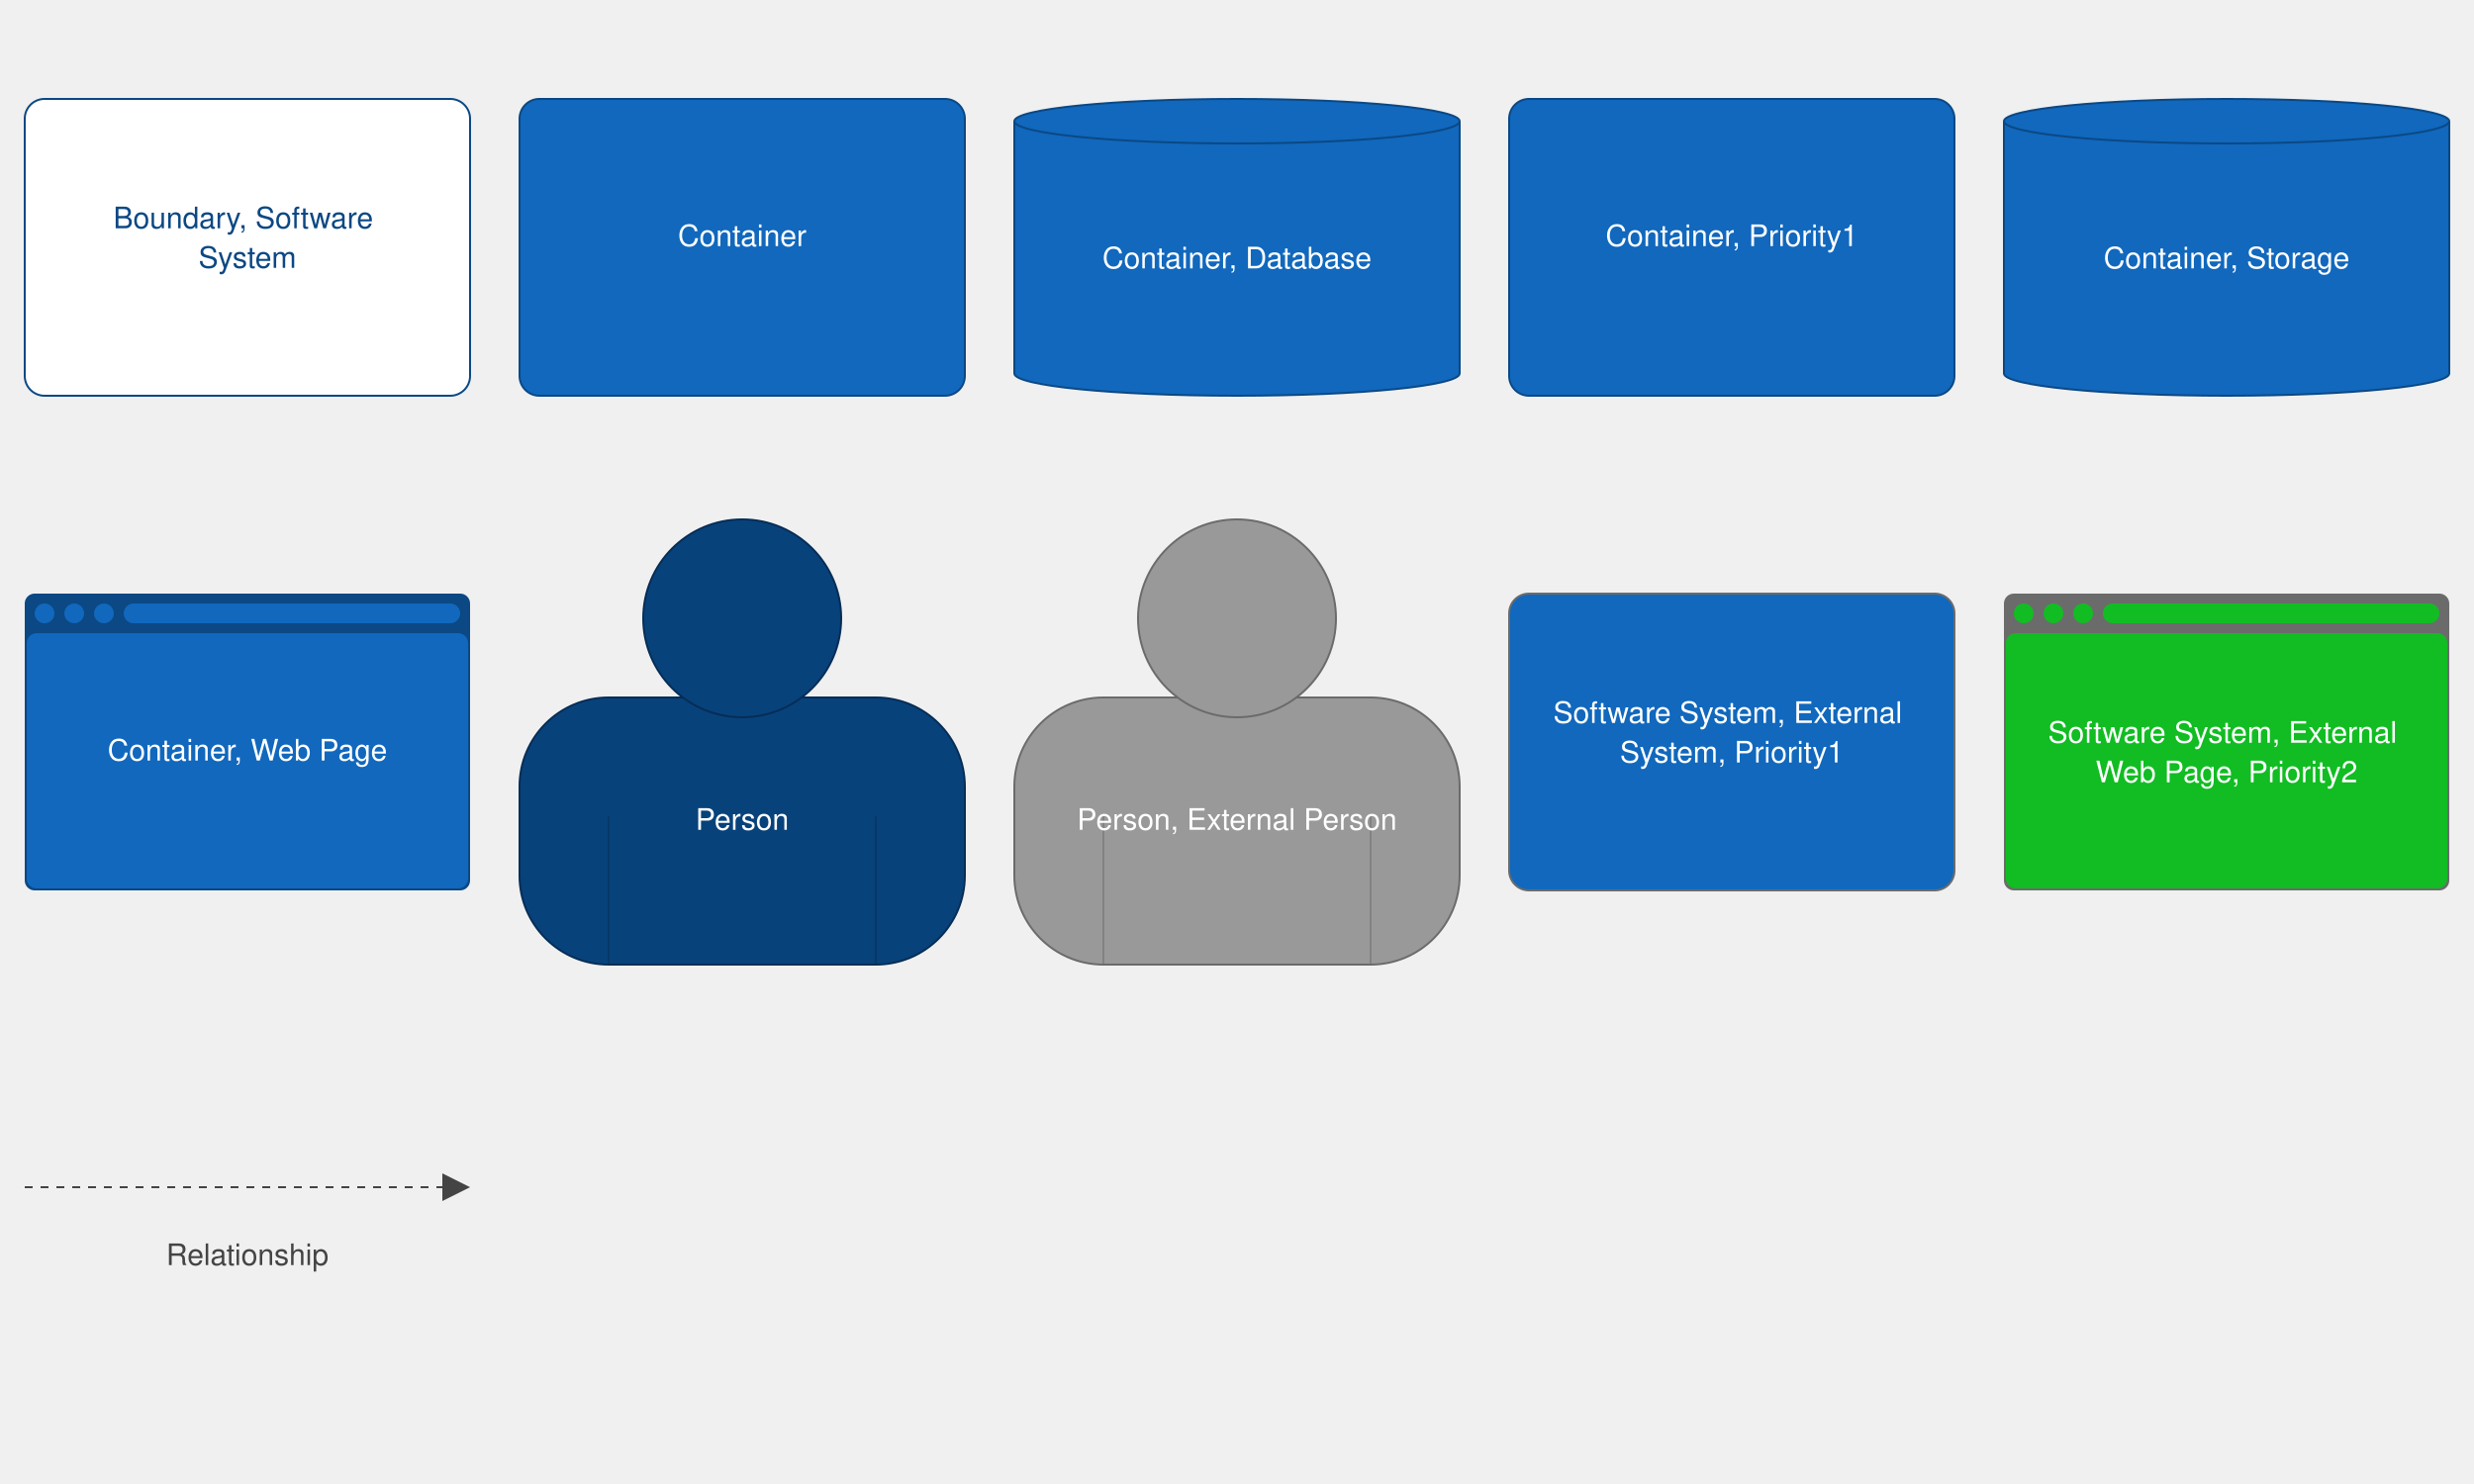
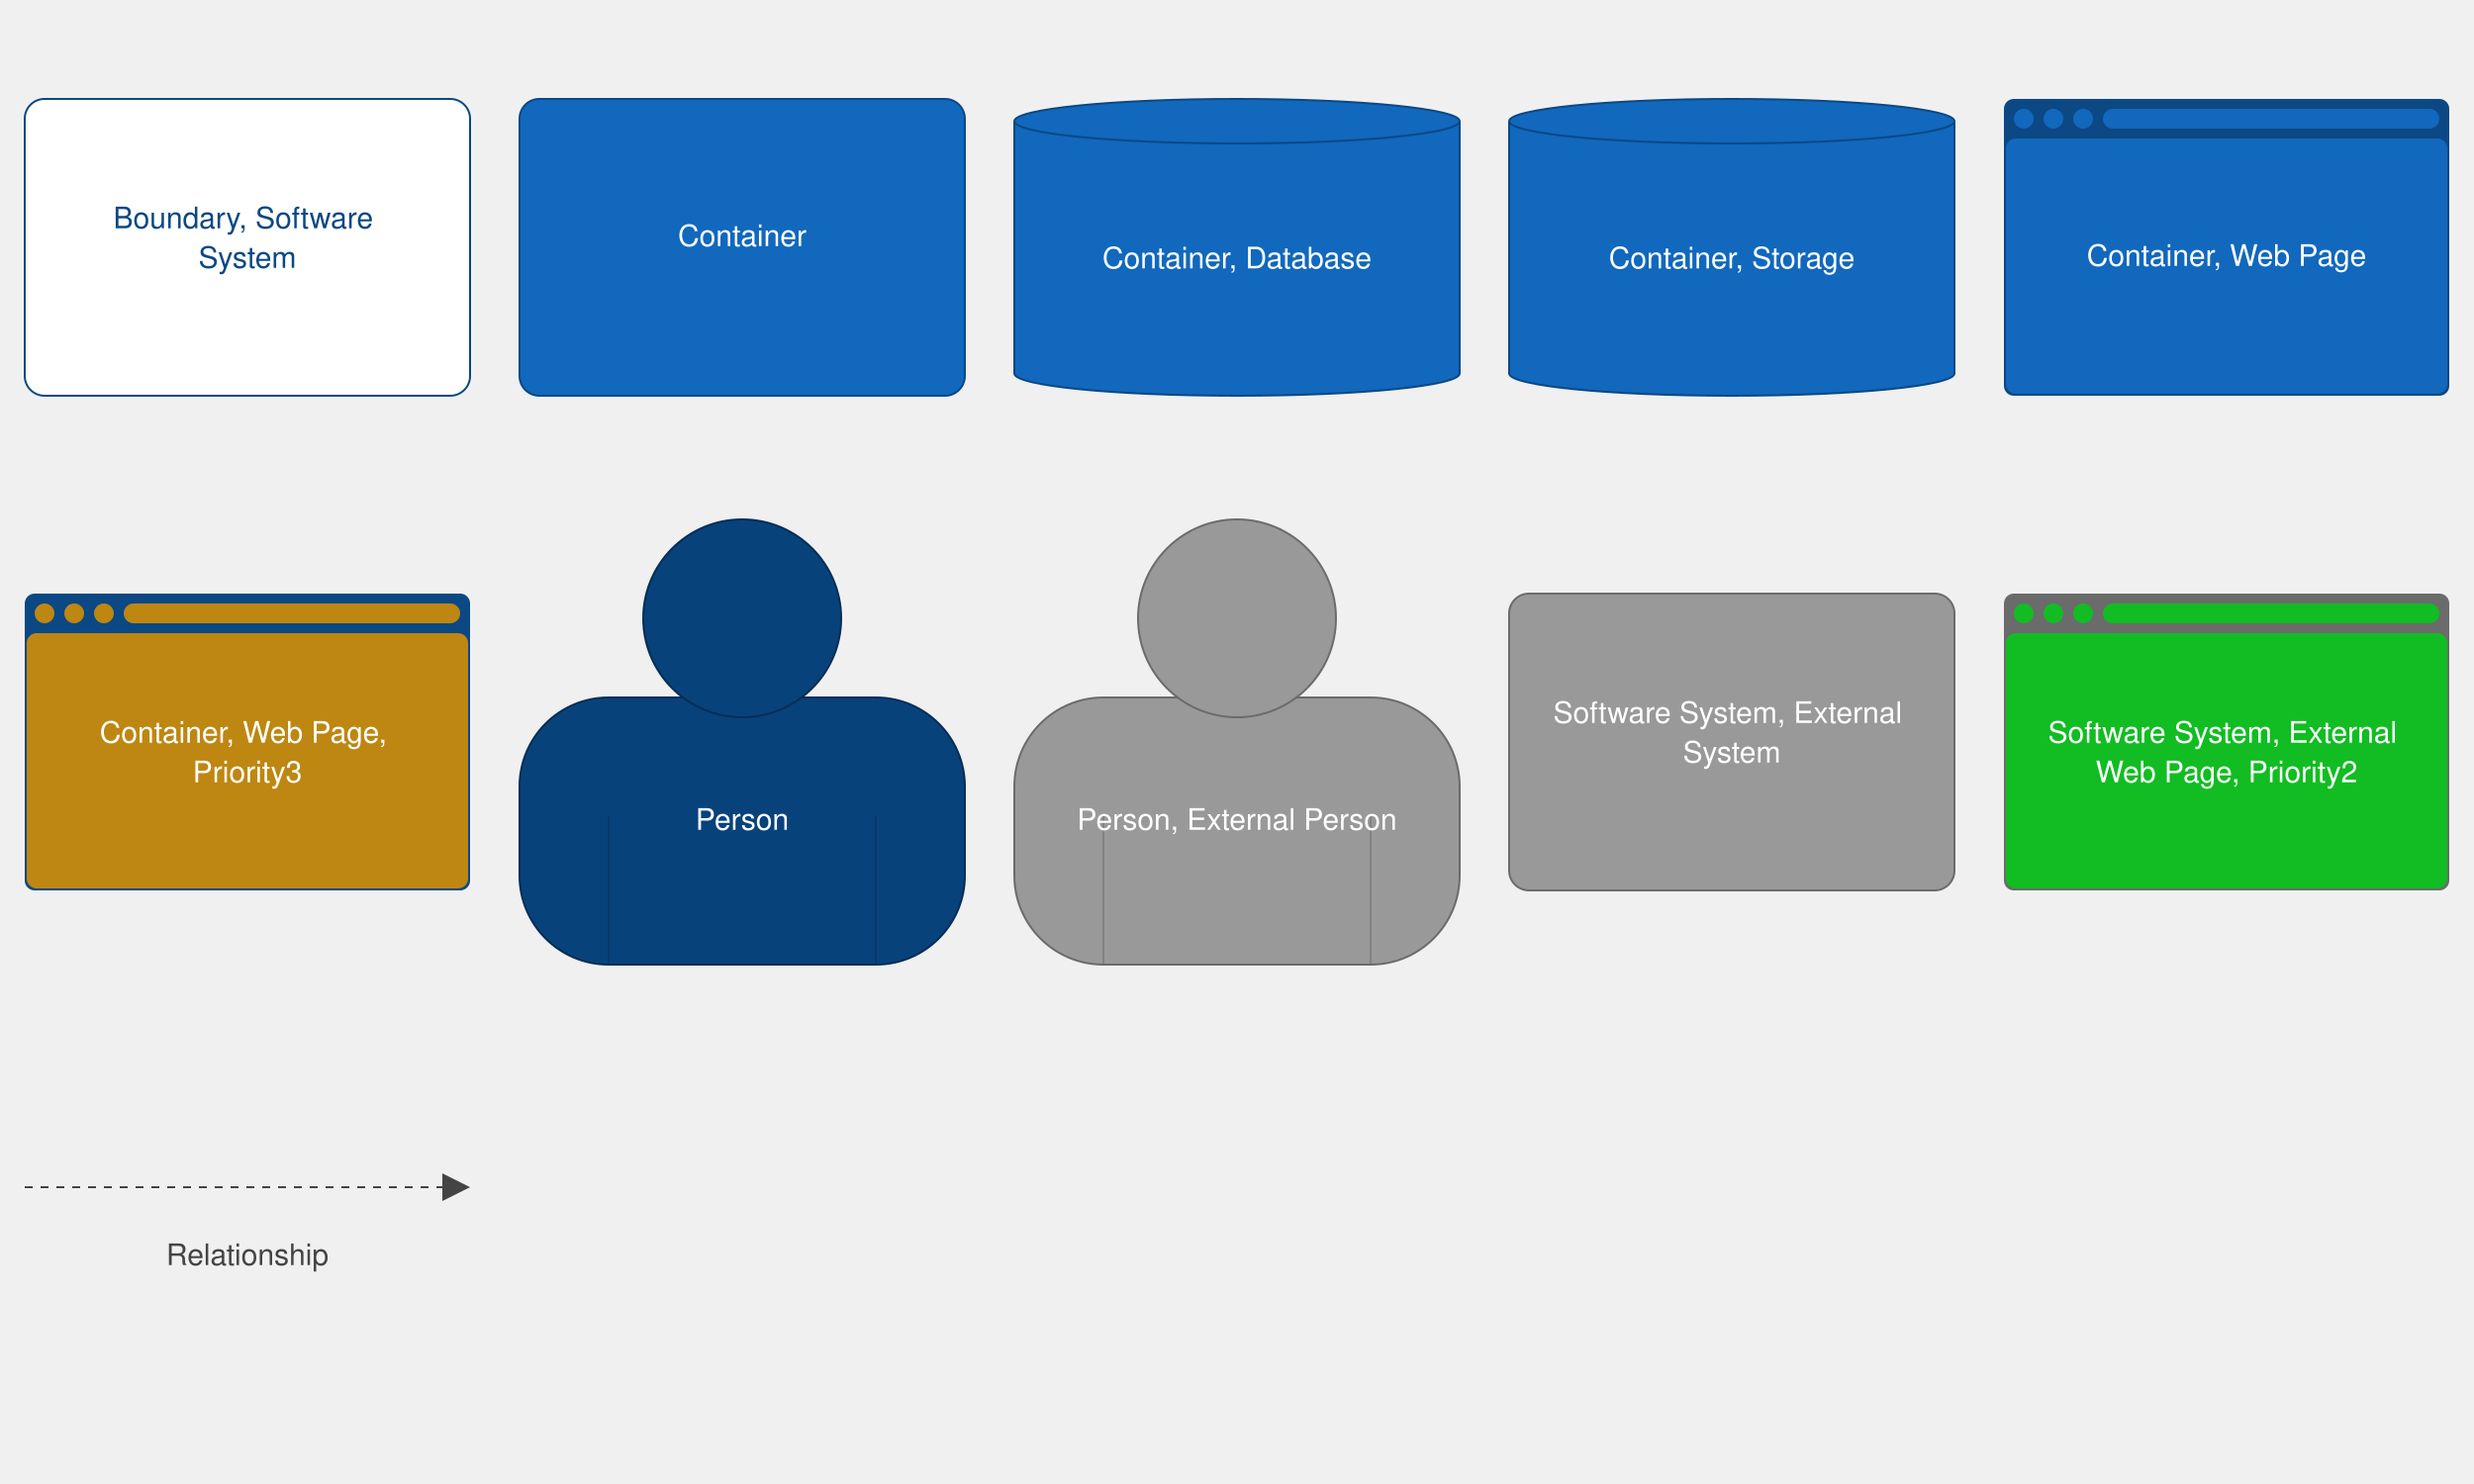
<svg xmlns="http://www.w3.org/2000/svg" version="1.1" viewBox="0 0 2500 1500" style="background: #ffffff">
  <g transform="translate(25,100)">
    <rect width="450" height="300" rx="20" ry="20" x="0" y="0" fill="#ffffff" stroke-width="2" stroke="#0b4884" stroke-dasharray="" />
    <text x="225" y="77" text-anchor="middle" dominant-baseline="hanging" fill="#0b4884" font-size="30px" font-family="Tahoma, Verdana, Helvetica, Arial">
      <tspan x="225" dy="40px">Boundary, Software</tspan>
      <tspan x="225" dy="40px">System</tspan>
    </text>
  </g>
  <g transform="translate(525,100)">
    <rect width="450" height="300" rx="20" ry="20" x="0" y="0" fill="#1168bd" stroke-width="2" stroke="#0b4884" stroke-dasharray="" />
    <text x="225" y="95" text-anchor="middle" dominant-baseline="hanging" fill="#ffffff" font-size="30px" font-family="Tahoma, Verdana, Helvetica, Arial">
      <tspan x="225" dy="40px">Container</tspan>
    </text>
  </g>
  <g transform="translate(1025,100)">
    <path id="keyElementCylinderPath" d="M 0,22.5 a 225,22.5 0,0,0 450 0 a 225,22.5 0,0,0 -450 0 l 0,255 a 225,22.5 0,0,0 450 0 l 0,-255" fill="#1168bd" stroke-width="2" stroke="#0b4884" stroke-dasharray="" />
    <text x="225" y="117.5" text-anchor="middle" dominant-baseline="hanging" fill="#ffffff" font-size="30px" font-family="Tahoma, Verdana, Helvetica, Arial">
      <tspan x="225" dy="40px">Container, Database</tspan>
    </text>
  </g>
  <g transform="translate(1525,100)">
-     <rect width="450" height="300" rx="20" ry="20" x="0" y="0" fill="#1168bd" stroke-width="2" stroke="#0b4884" stroke-dasharray="" />
-     <text x="225" y="95" text-anchor="middle" dominant-baseline="hanging" fill="#ffffff" font-size="30px" font-family="Tahoma, Verdana, Helvetica, Arial">
-       <tspan x="225" dy="40px">Container, Priority1</tspan>
-     </text>
-   </g>
-   <g transform="translate(2025,100)">
    <path id="keyElementCylinderPath" d="M 0,22.5 a 225,22.5 0,0,0 450 0 a 225,22.5 0,0,0 -450 0 l 0,255 a 225,22.5 0,0,0 450 0 l 0,-255" fill="#1168bd" stroke-width="2" stroke="#0b4884" stroke-dasharray="" />
    <text x="225" y="117.5" text-anchor="middle" dominant-baseline="hanging" fill="#ffffff" font-size="30px" font-family="Tahoma, Verdana, Helvetica, Arial">
      <tspan x="225" dy="40px">Container, Storage</tspan>
    </text>
  </g>
-   <g transform="translate(25,600)">
+   <g transform="translate(2025,100)">
    <rect width="450" height="300" rx="10" ry="10" x="0" y="0" fill="#0b4884" stroke-width="0" stroke="#0b4884" stroke-dasharray="" />
    <rect width="446" height="258" rx="10" ry="10" x="2" y="40" fill="#1168bd" stroke-width="0" />
    <rect width="340" height="20" rx="10" ry="10" x="100" y="10" fill="#1168bd" stroke-width="0" />
    <ellipse cx="20" cy="20" rx="10" ry="10" fill="#1168bd" stroke-width="0" />
    <ellipse cx="50" cy="20" rx="10" ry="10" fill="#1168bd" stroke-width="0" />
    <ellipse cx="80" cy="20" rx="10" ry="10" fill="#1168bd" stroke-width="0" />
    <text x="225" y="115" text-anchor="middle" dominant-baseline="hanging" fill="#ffffff" font-size="30px" font-family="Tahoma, Verdana, Helvetica, Arial">
      <tspan x="225" dy="40px">Container, Web Page</tspan>
+     </text>
+   </g>
+   <g transform="translate(25,600)">
+     <rect width="450" height="300" rx="10" ry="10" x="0" y="0" fill="#0b4884" stroke-width="0" stroke="#0b4884" stroke-dasharray="" />
+     <rect width="446" height="258" rx="10" ry="10" x="2" y="40" fill="#bd8711" stroke-width="0" />
+     <rect width="340" height="20" rx="10" ry="10" x="100" y="10" fill="#bd8711" stroke-width="0" />
+     <ellipse cx="20" cy="20" rx="10" ry="10" fill="#bd8711" stroke-width="0" />
+     <ellipse cx="50" cy="20" rx="10" ry="10" fill="#bd8711" stroke-width="0" />
+     <ellipse cx="80" cy="20" rx="10" ry="10" fill="#bd8711" stroke-width="0" />
+     <text x="225" y="97" text-anchor="middle" dominant-baseline="hanging" fill="#ffffff" font-size="30px" font-family="Tahoma, Verdana, Helvetica, Arial">
+       <tspan x="225" dy="40px">Container, Web Page,</tspan>
+       <tspan x="225" dy="40px">Priority3</tspan>
    </text>
  </g>
  <g transform="translate(525,525)">
    <rect x="0" y="180" width="450" height="270" rx="90" fill="#08427b" stroke-width="2" stroke="#052d56" stroke-dasharray="" />
    <circle cx="225" cy="100" r="100" fill="#08427b" stroke-width="2" stroke="#052d56" stroke-dasharray="" />
    <line x1="90" y1="300" x2="90" y2="450" stroke-width="1" stroke="#052d56" stroke-dasharray="" />
    <line x1="360" y1="300" x2="360" y2="450" stroke-width="1" stroke="#052d56" stroke-dasharray="" />
    <text x="225" y="260" text-anchor="middle" dominant-baseline="hanging" fill="#ffffff" font-size="30px" font-family="Tahoma, Verdana, Helvetica, Arial">
      <tspan x="225" dy="40px">Person</tspan>
    </text>
  </g>
  <g transform="translate(1025,525)">
    <rect x="0" y="180" width="450" height="270" rx="90" fill="#999999" stroke-width="2" stroke="#6b6b6b" stroke-dasharray="" />
    <circle cx="225" cy="100" r="100" fill="#999999" stroke-width="2" stroke="#6b6b6b" stroke-dasharray="" />
    <line x1="90" y1="300" x2="90" y2="450" stroke-width="1" stroke="#6b6b6b" stroke-dasharray="" />
    <line x1="360" y1="300" x2="360" y2="450" stroke-width="1" stroke="#6b6b6b" stroke-dasharray="" />
    <text x="225" y="260" text-anchor="middle" dominant-baseline="hanging" fill="#ffffff" font-size="30px" font-family="Tahoma, Verdana, Helvetica, Arial">
      <tspan x="225" dy="40px">Person, External Person</tspan>
    </text>
  </g>
  <g transform="translate(1525,600)">
-     <rect width="450" height="300" rx="20" ry="20" x="0" y="0" fill="#1168bd" stroke-width="2" stroke="#6b6b6b" stroke-dasharray="" />
+     <rect width="450" height="300" rx="20" ry="20" x="0" y="0" fill="#999999" stroke-width="2" stroke="#6b6b6b" stroke-dasharray="" />
    <text x="225" y="77" text-anchor="middle" dominant-baseline="hanging" fill="#ffffff" font-size="30px" font-family="Tahoma, Verdana, Helvetica, Arial">
      <tspan x="225" dy="40px">Software System, External</tspan>
-       <tspan x="225" dy="40px">System, Priority1</tspan>
+       <tspan x="225" dy="40px">System</tspan>
    </text>
  </g>
  <g transform="translate(2025,600)">
    <rect width="450" height="300" rx="10" ry="10" x="0" y="0" fill="#6b6b6b" stroke-width="0" stroke="#6b6b6b" stroke-dasharray="" />
    <rect width="446" height="258" rx="10" ry="10" x="2" y="40" fill="#11bd22" stroke-width="0" />
    <rect width="340" height="20" rx="10" ry="10" x="100" y="10" fill="#11bd22" stroke-width="0" />
    <ellipse cx="20" cy="20" rx="10" ry="10" fill="#11bd22" stroke-width="0" />
    <ellipse cx="50" cy="20" rx="10" ry="10" fill="#11bd22" stroke-width="0" />
    <ellipse cx="80" cy="20" rx="10" ry="10" fill="#11bd22" stroke-width="0" />
    <text x="225" y="97" text-anchor="middle" dominant-baseline="hanging" fill="#ffffff" font-size="30px" font-family="Tahoma, Verdana, Helvetica, Arial">
      <tspan x="225" dy="40px">Software System, External</tspan>
      <tspan x="225" dy="40px">Web Page, Priority2</tspan>
    </text>
  </g>
  <g transform="translate(25,1170)">
    <path d="M422,0 L422,44 L450,30 L 422,16" style="fill:#444444" />
    <path d="M0,30 L422,30" style="stroke:#444444; stroke-width: 2; fill: none; stroke-dasharray: 8 8;" />
    <text x="225" y="55" text-anchor="middle" dominant-baseline="hanging" fill="#444444" font-size="30px" font-family="Tahoma, Verdana, Helvetica, Arial">
      <tspan x="225" dy="40px">Relationship</tspan>
    </text>
  </g>
</svg>
